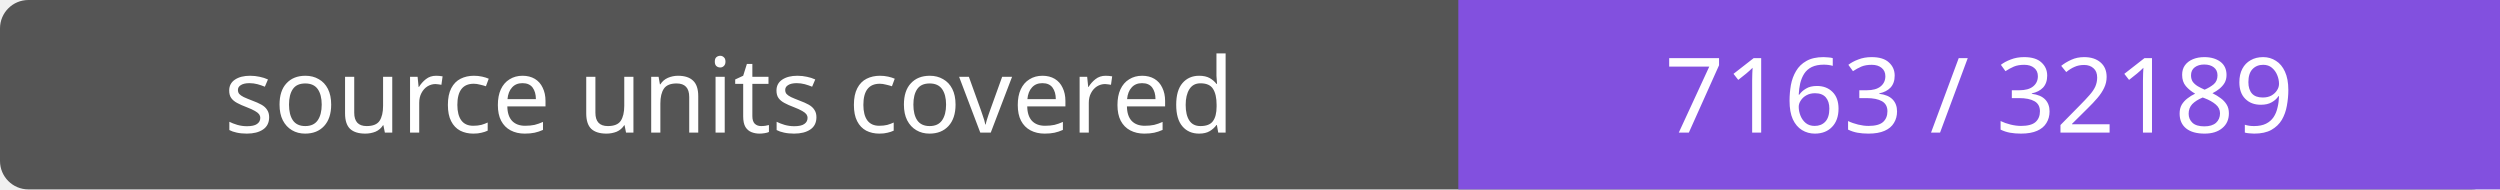
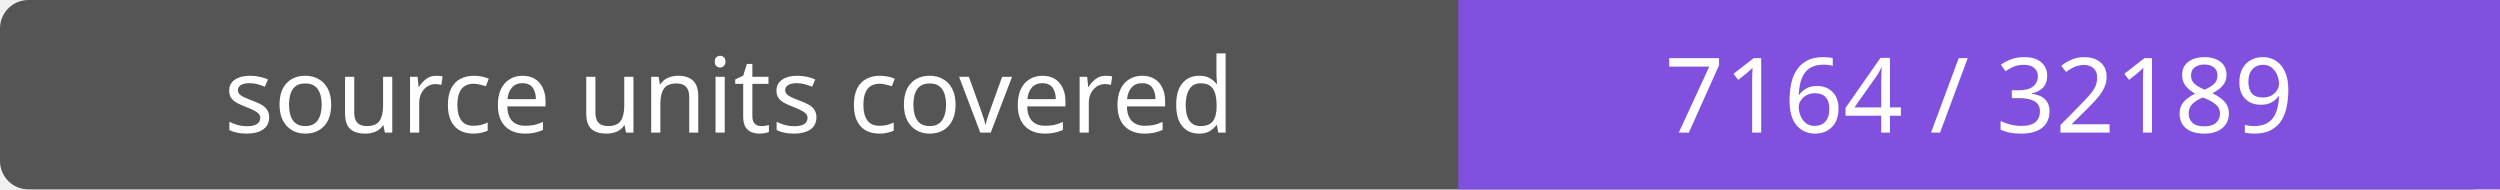
- <svg xmlns="http://www.w3.org/2000/svg" width="264" height="20" role="img" aria-label="source units covered: 7163 / 32189">
+ <svg xmlns="http://www.w3.org/2000/svg" width="264" height="20" role="img" aria-label="source units covered: 7164 / 32189">
  <rect width="264" height="20" rx="3" fill="#555" />
  <path fill="#8250df" d="M154 0h110v20H154z" />
  <g fill="#fff" text-anchor="middle" font-family="Verdana,sans-serif" font-size="11">
    <text x="77.0" y="14">source units covered</text>
-     <text x="209.0" y="14">7163 / 32189</text>
+     <text x="209.0" y="14">7164 / 32189</text>
  </g>
</svg>
